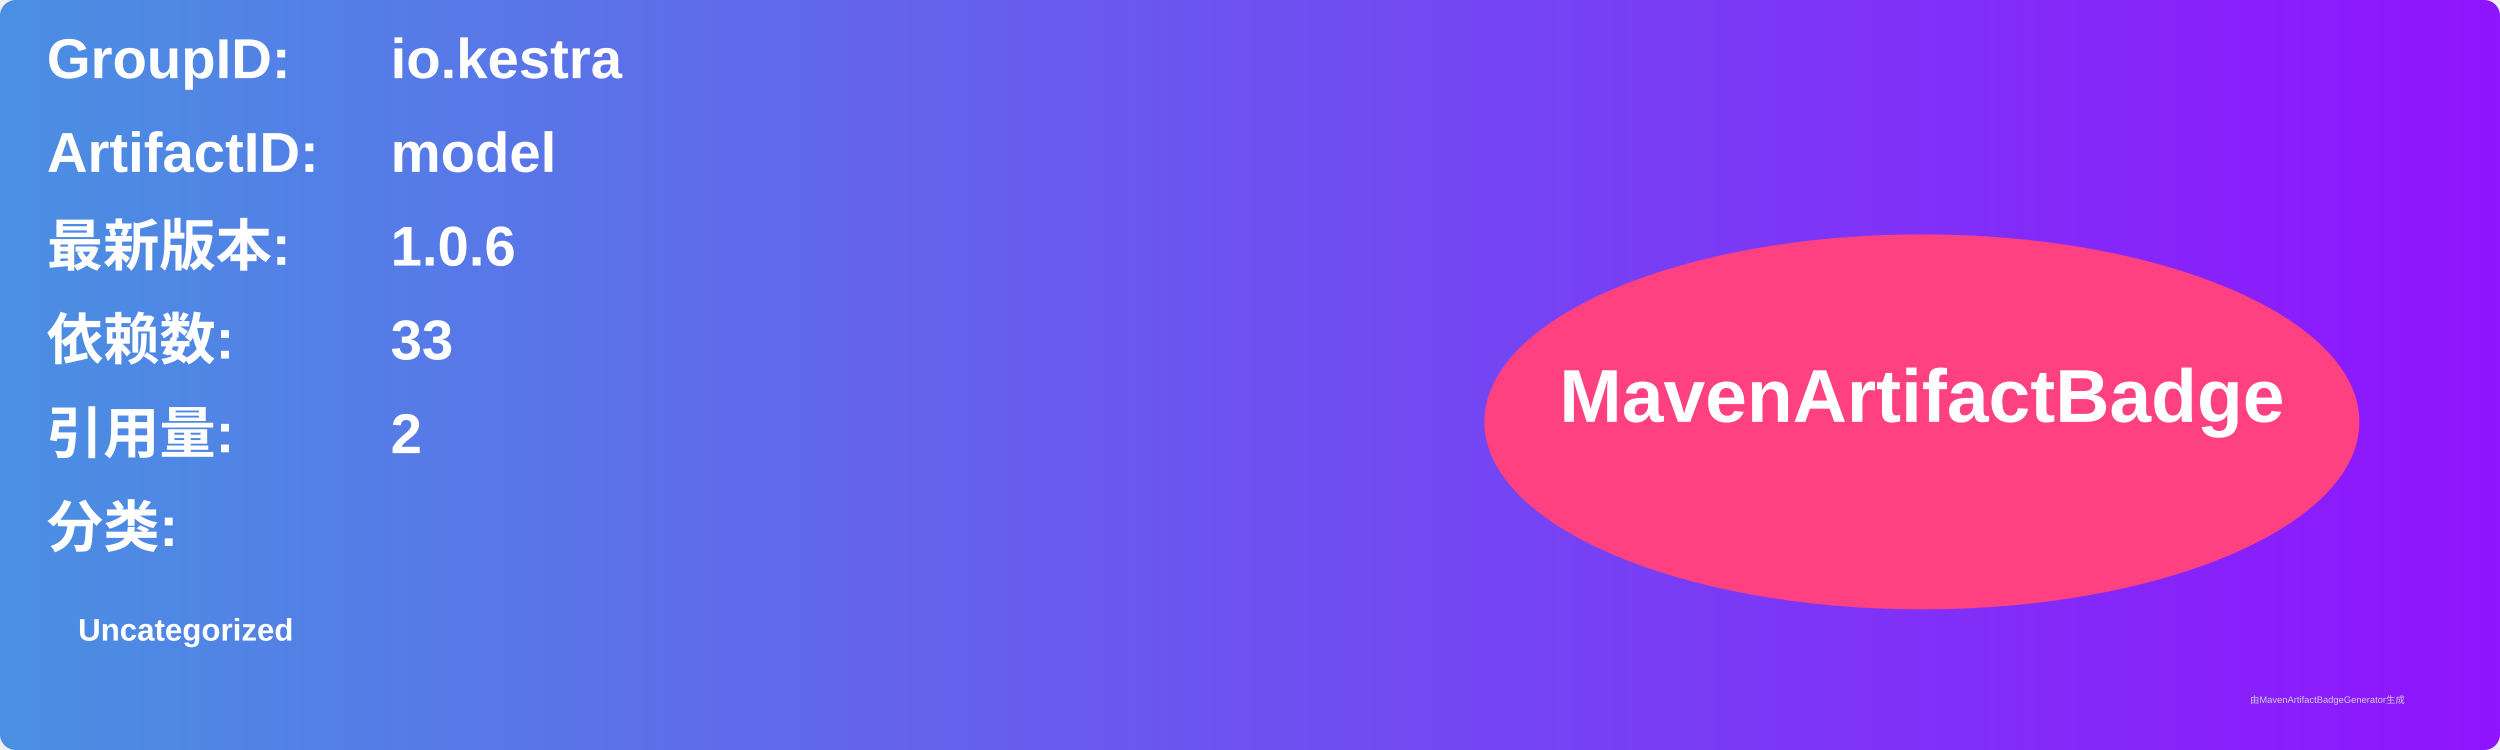
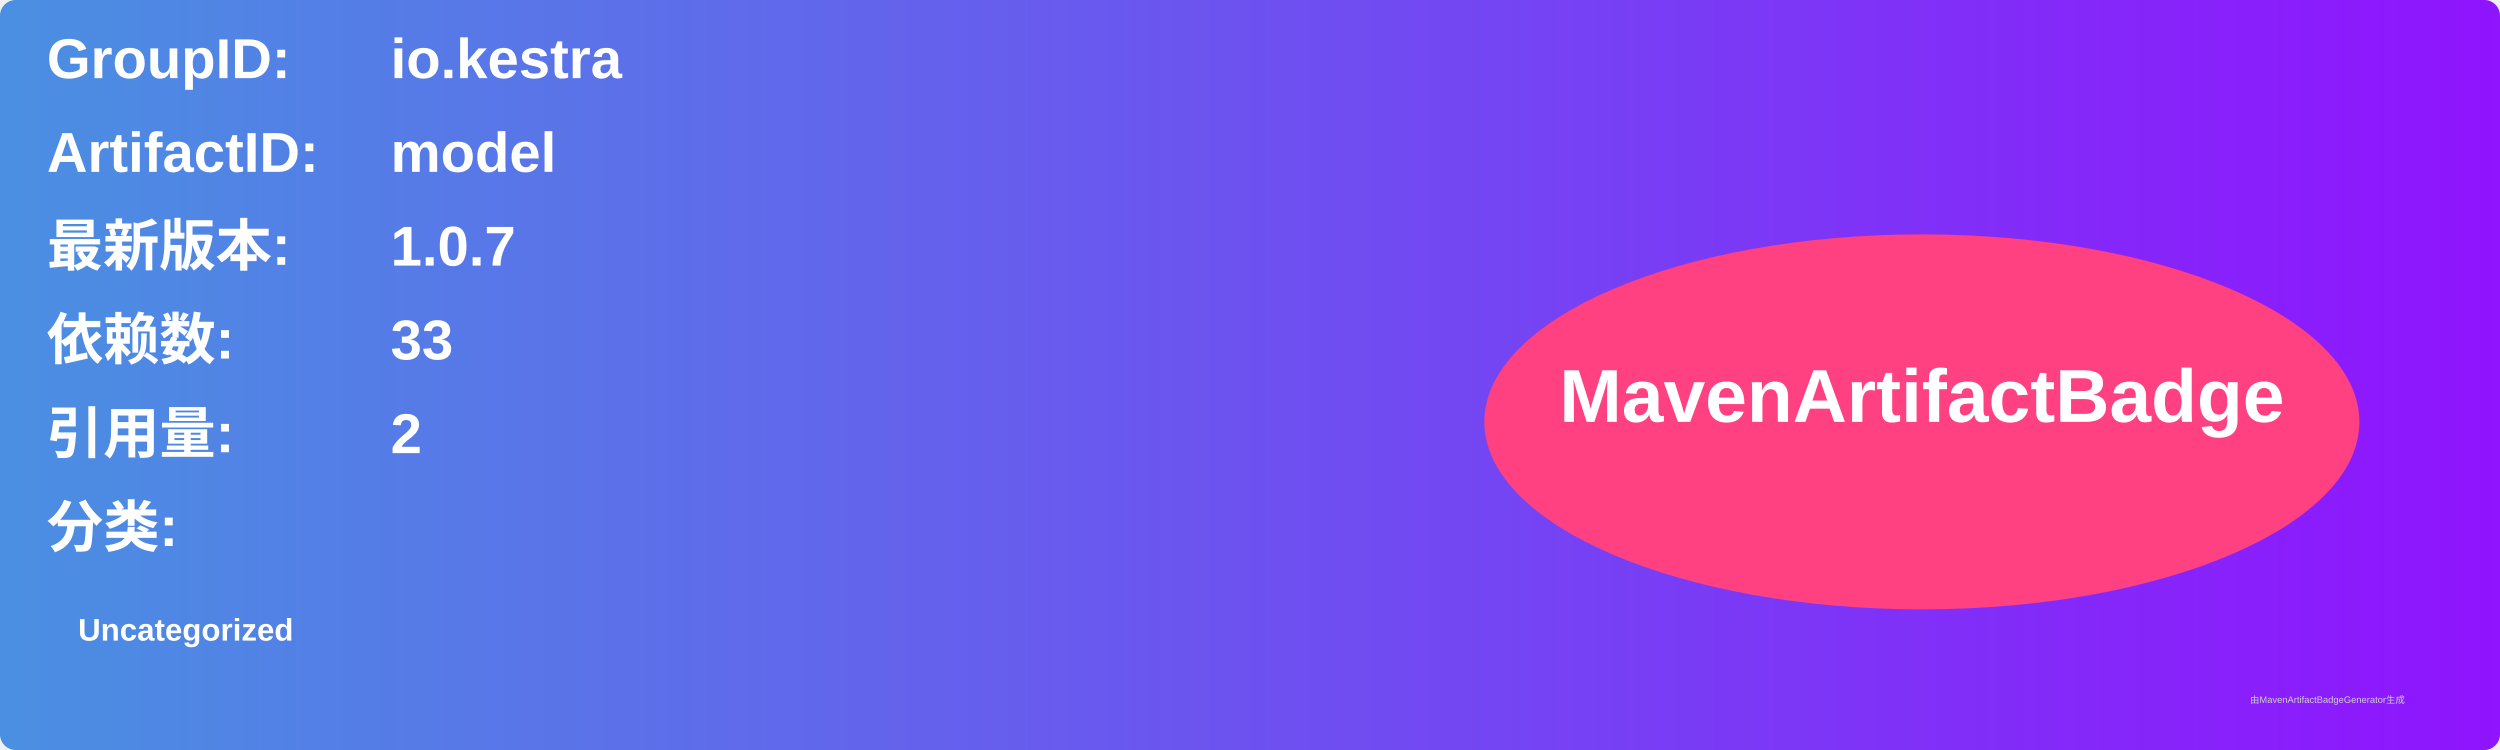
<svg xmlns="http://www.w3.org/2000/svg" width="800" height="240" viewBox="0 0 800 240">
  <linearGradient id="grad" x1="0%" y1="0%" x2="100%" y2="0%">
    <stop offset="0%" stop-color="#4a90e2" />
    <stop offset="100%" stop-color="#9013fe" />
  </linearGradient>
  <rect width="100%" height="100%" rx="5" ry="5" fill="url(#grad)" />
  <g transform="translate(15, 15)">
    <text x="0" y="10" font-family="Arial" font-size="18" fill="white" font-weight="bold" width="260">GroupID:</text>
    <text x="110" y="10" font-family="Arial" font-size="18" fill="white" font-weight="bold" width="460">io.kestra</text>
    <text x="0" y="40" font-family="Arial" font-size="18" fill="white" font-weight="bold" width="260">ArtifactID:</text>
    <text x="110" y="40" font-family="Arial" font-size="18" fill="white" font-weight="bold" width="460">model</text>
    <text x="0" y="70" font-family="Arial" font-size="18" fill="white" font-weight="bold">最新版本:</text>
    <text x="110" y="70" font-family="Arial" font-size="18" fill="white" font-weight="bold">
-       <tspan font-weight="bold">1.0.6</tspan>
+       <tspan font-weight="bold">1.0.7</tspan>
    </text>
    <text x="0" y="100" font-family="Arial" font-size="18" fill="white" font-weight="bold">依赖数: </text>
    <text x="110" y="100" font-family="Arial" font-size="18" fill="white">
      <tspan font-weight="bold">33</tspan>
    </text>
    <text x="0" y="130" font-family="Arial" font-size="18" fill="white" font-weight="bold">引用量: </text>
    <text x="110" y="130" font-family="Arial" font-size="18" fill="white">
      <tspan font-weight="bold">2</tspan>
    </text>
    <text x="0" y="160" font-family="Arial" font-size="18" fill="white" font-weight="bold">分类:</text>
    <text x="10" y="190" font-family="Arial" font-size="10" fill="white">
      <tspan font-weight="bold">Uncategorized</tspan>
    </text>
    <ellipse cx="600" cy="120" rx="140" ry="60" fill="#ff4081" />
    <text x="600" y="120" text-anchor="middle" font-family="Arial" font-size="24" fill="white" font-weight="bold">MavenArtifactBadge</text>
  </g>
  <text x="720" y="225" font-family="Arial" font-size="3" fill="#d0d0d0">由MavenArtifactBadgeGenerator生成</text>
</svg>
